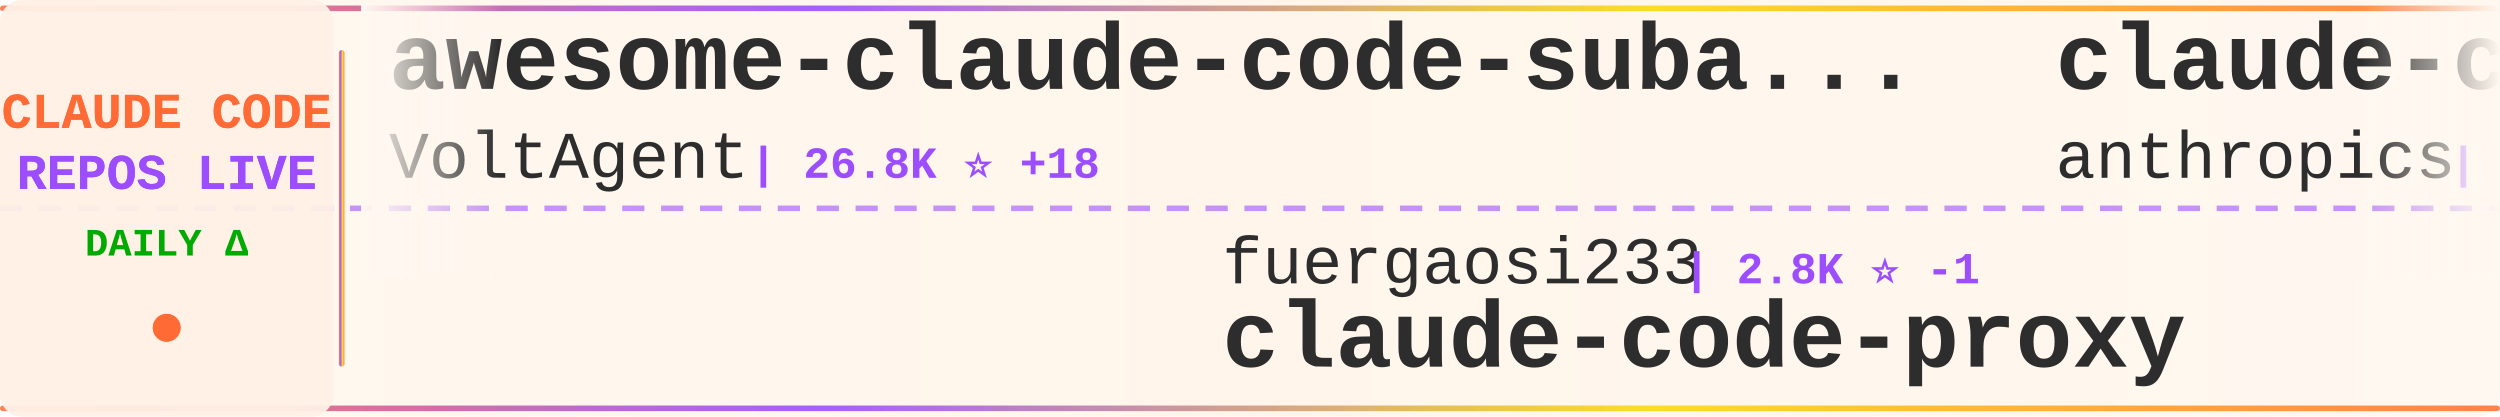
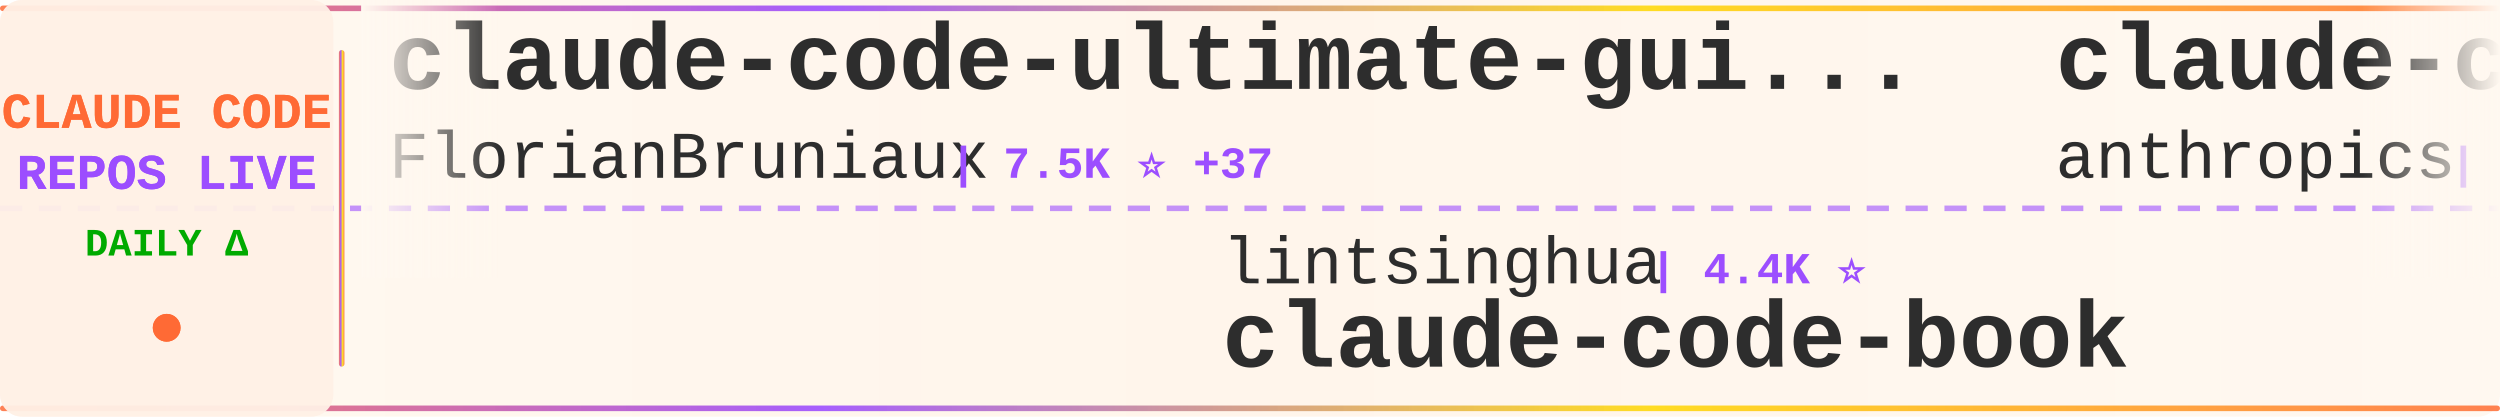
<svg xmlns="http://www.w3.org/2000/svg" width="900" height="150">
  <defs>
    <linearGradient id="tickerBg" x1="0%" y1="0%" x2="100%" y2="0%">
      <stop offset="0%" style="stop-color:#fff8f0;stop-opacity:0.98" />
      <stop offset="50%" style="stop-color:#fff5eb;stop-opacity:1" />
      <stop offset="100%" style="stop-color:#fff8f0;stop-opacity:0.98" />
    </linearGradient>
    <linearGradient id="borderGrad" x1="0%" y1="0%" x2="100%" y2="0%">
      <stop offset="0%" style="stop-color:#FF6B35;stop-opacity:0.85">
        <animate attributeName="stop-opacity" values="0.85;1;0.85" dur="2s" repeatCount="indefinite" />
      </stop>
      <stop offset="33%" style="stop-color:#9C4EFF;stop-opacity:0.9">
        <animate attributeName="stop-opacity" values="0.9;1;0.9" dur="2.2s" repeatCount="indefinite" />
      </stop>
      <stop offset="66%" style="stop-color:#FFD700;stop-opacity:0.85">
        <animate attributeName="stop-opacity" values="0.85;1;0.85" dur="1.8s" repeatCount="indefinite" />
      </stop>
      <stop offset="100%" style="stop-color:#FF6B35;stop-opacity:0.85">
        <animate attributeName="stop-opacity" values="0.85;1;0.85" dur="2s" repeatCount="indefinite" />
      </stop>
    </linearGradient>
    <filter id="textGlow">
      <feGaussianBlur stdDeviation="0.15" result="coloredBlur" />
      <feMerge>
        <feMergeNode in="coloredBlur" />
        <feMergeNode in="SourceGraphic" />
      </feMerge>
    </filter>
    <filter id="metricGlow">
      <feGaussianBlur stdDeviation="0.2" result="coloredBlur" />
      <feMerge>
        <feMergeNode in="coloredBlur" />
        <feMergeNode in="SourceGraphic" />
      </feMerge>
    </filter>
    <linearGradient id="leftFade" x1="0%" y1="0%" x2="100%" y2="0%">
      <stop offset="0%" style="stop-color:#fff8f0;stop-opacity:1" />
      <stop offset="100%" style="stop-color:#fff8f0;stop-opacity:0" />
    </linearGradient>
    <linearGradient id="rightFade" x1="0%" y1="0%" x2="100%" y2="0%">
      <stop offset="0%" style="stop-color:#fff8f0;stop-opacity:0" />
      <stop offset="100%" style="stop-color:#fff8f0;stop-opacity:1" />
    </linearGradient>
  </defs>
  <rect width="900" height="150" fill="url(#tickerBg)" rx="8" />
  <rect x="0" y="2" width="900" height="2" fill="url(#borderGrad)" rx="1" />
  <rect x="0" y="146" width="900" height="2" fill="url(#borderGrad)" rx="1" />
  <line x1="0" y1="75" x2="900" y2="75" stroke="#9C4EFF" stroke-width="2" stroke-dasharray="8 6" opacity="0.6" />
  <rect x="0" y="0" width="120" height="150" fill="#fff0e6" opacity="0.95" rx="8" />
  <text x="60" y="46" font-family="'Courier New', monospace" font-size="18" font-weight="bold" fill="#FF6B35" text-anchor="middle" filter="url(#textGlow)">
    CLAUDE CODE
  </text>
  <text x="60" y="68" font-family="'Courier New', monospace" font-size="18" font-weight="bold" fill="#9C4EFF" text-anchor="middle" filter="url(#textGlow)">
    REPOS LIVE
  </text>
  <text x="60" y="92" font-family="'Courier New', monospace" font-size="14" font-weight="bold" fill="#00aa00" text-anchor="middle">
    DAILY Δ
  </text>
  <circle cx="60" cy="118" r="5" fill="#FF6B35" filter="url(#metricGlow)">
    <animate attributeName="r" values="4;6;4" dur="1.5s" repeatCount="indefinite" />
    <animate attributeName="opacity" values="0.6;1;0.6" dur="1.5s" repeatCount="indefinite" />
  </circle>
  <rect x="122" y="18" width="2" height="114" fill="url(#borderGrad)" rx="1" />
  <clipPath id="tickerClip">
    <rect x="130" y="0" width="770" height="150" />
  </clipPath>
  <g clip-path="url(#tickerClip)">
    <g id="tickerItems">
      <animateTransform attributeName="transform" attributeType="XML" type="translate" from="0 0" to="-3000 0" dur="54s" repeatCount="indefinite" />
      <g transform="translate(0, 0)">
-         <text x="140" y="32" font-family="'Courier New', monospace" font-size="34" font-weight="bold" fill="#2d2d2d">awesome-claude-code-suba...</text>
-         <text x="140" y="64" font-family="'Courier New', monospace" font-size="24" font-weight="normal" fill="#2d2d2d" opacity="1.0">VoltAgent</text>
-         <text x="270" y="64" font-family="'Courier New', monospace" font-size="16" font-weight="bold" fill="#9C4EFF"> | 26.8K ⭐ +18</text>
+         <text x="140" y="32" font-family="'Courier New', monospace" font-size="34" font-weight="bold" fill="#2d2d2d">claude-code-ultimate-gui...</text>
+         <text x="140" y="64" font-family="'Courier New', monospace" font-size="24" font-weight="normal" fill="#2d2d2d" opacity="1.0">FlorianBruniaux</text>
+         <text x="342" y="64" font-family="'Courier New', monospace" font-size="16" font-weight="bold" fill="#9C4EFF"> | 7.5K ⭐ +37</text>
      </g>
      <g transform="translate(300, 0)">
-         <text x="140" y="102" font-family="'Courier New', monospace" font-size="24" font-weight="normal" fill="#2d2d2d" opacity="1.0">fuergaosi233</text>
-         <text x="306" y="102" font-family="'Courier New', monospace" font-size="16" font-weight="bold" fill="#9C4EFF"> | 2.8K ⭐ -1</text>
-         <text x="140" y="132" font-family="'Courier New', monospace" font-size="34" font-weight="bold" fill="#2d2d2d">claude-code-proxy</text>
+         <text x="140" y="102" font-family="'Courier New', monospace" font-size="24" font-weight="normal" fill="#2d2d2d" opacity="1.0">lintsinghua</text>
+         <text x="294" y="102" font-family="'Courier New', monospace" font-size="16" font-weight="bold" fill="#9C4EFF"> | 4.4K ⭐</text>
+         <text x="140" y="132" font-family="'Courier New', monospace" font-size="34" font-weight="bold" fill="#2d2d2d">claude-code-book</text>
      </g>
      <g transform="translate(600, 0)">
-         <text x="140" y="32" font-family="'Courier New', monospace" font-size="34" font-weight="bold" fill="#2d2d2d">claude-code-security-rev...</text>
+         <text x="140" y="32" font-family="'Courier New', monospace" font-size="34" font-weight="bold" fill="#2d2d2d">claude-code-base-action</text>
        <text x="140" y="64" font-family="'Courier New', monospace" font-size="24" font-weight="normal" fill="#2d2d2d" opacity="1.0">anthropics</text>
-         <text x="282" y="64" font-family="'Courier New', monospace" font-size="16" font-weight="bold" fill="#9C4EFF"> | 7.1K ⭐ +23</text>
+         <text x="282" y="64" font-family="'Courier New', monospace" font-size="16" font-weight="bold" fill="#9C4EFF"> | 1.1K ⭐ +1</text>
      </g>
      <g transform="translate(900, 0)">
-         <text x="140" y="102" font-family="'Courier New', monospace" font-size="24" font-weight="normal" fill="#2d2d2d" opacity="1.0">diet103</text>
-         <text x="246" y="102" font-family="'Courier New', monospace" font-size="16" font-weight="bold" fill="#9C4EFF"> | 10.1K ⭐</text>
-         <text x="140" y="132" font-family="'Courier New', monospace" font-size="34" font-weight="bold" fill="#2d2d2d">claude-code-infrastructu...</text>
+         <text x="140" y="102" font-family="'Courier New', monospace" font-size="24" font-weight="normal" fill="#2d2d2d" opacity="1.0">ccplugins</text>
+         <text x="270" y="102" font-family="'Courier New', monospace" font-size="16" font-weight="bold" fill="#9C4EFF"> | 1.0K ⭐ +1</text>
+         <text x="140" y="132" font-family="'Courier New', monospace" font-size="34" font-weight="bold" fill="#2d2d2d">awesome-claude-code-plug...</text>
      </g>
      <g transform="translate(1200, 0)">
-         <text x="140" y="32" font-family="'Courier New', monospace" font-size="34" font-weight="bold" fill="#2d2d2d">ralph-claude-code</text>
-         <text x="140" y="64" font-family="'Courier New', monospace" font-size="24" font-weight="normal" fill="#2d2d2d" opacity="1.0">frankbria</text>
-         <text x="270" y="64" font-family="'Courier New', monospace" font-size="16" font-weight="bold" fill="#9C4EFF"> | 9.7K ⭐ +3</text>
+         <text x="140" y="32" font-family="'Courier New', monospace" font-size="34" font-weight="bold" fill="#2d2d2d">everything-claude-code-z...</text>
+         <text x="140" y="64" font-family="'Courier New', monospace" font-size="24" font-weight="normal" fill="#2d2d2d" opacity="1.0">xu-xiang</text>
+         <text x="258" y="64" font-family="'Courier New', monospace" font-size="16" font-weight="bold" fill="#9C4EFF"> | 2.0K ⭐ +1</text>
      </g>
      <g transform="translate(1500, 0)">
-         <text x="140" y="102" font-family="'Courier New', monospace" font-size="24" font-weight="normal" fill="#2d2d2d" opacity="1.0">ding113</text>
-         <text x="246" y="102" font-family="'Courier New', monospace" font-size="16" font-weight="bold" fill="#9C4EFF"> | 3.4K ⭐</text>
-         <text x="140" y="132" font-family="'Courier New', monospace" font-size="34" font-weight="bold" fill="#2d2d2d">claude-code-hub</text>
+         <text x="140" y="102" font-family="'Courier New', monospace" font-size="24" font-weight="normal" fill="#2d2d2d" opacity="1.0">codeaashu</text>
+         <text x="270" y="102" font-family="'Courier New', monospace" font-size="16" font-weight="bold" fill="#9C4EFF"> | 3.5K ⭐ +4</text>
+         <text x="140" y="132" font-family="'Courier New', monospace" font-size="34" font-weight="bold" fill="#2d2d2d">claude-code</text>
      </g>
      <g transform="translate(1800, 0)">
-         <text x="140" y="32" font-family="'Courier New', monospace" font-size="34" font-weight="bold" fill="#2d2d2d">Claude-Code</text>
-         <text x="140" y="64" font-family="'Courier New', monospace" font-size="24" font-weight="normal" fill="#2d2d2d" opacity="1.0">OrcaWhisper</text>
-         <text x="294" y="64" font-family="'Courier New', monospace" font-size="16" font-weight="bold" fill="#9C4EFF"> | 111 ⭐</text>
+         <text x="140" y="32" font-family="'Courier New', monospace" font-size="34" font-weight="bold" fill="#2d2d2d">sc-claude-code-files</text>
+         <text x="140" y="64" font-family="'Courier New', monospace" font-size="24" font-weight="normal" fill="#2d2d2d" opacity="1.0">https-deeplearning-ai</text>
+         <text x="414" y="64" font-family="'Courier New', monospace" font-size="16" font-weight="bold" fill="#9C4EFF"> | 568 ⭐ +1</text>
      </g>
      <g transform="translate(2100, 0)">
-         <text x="140" y="102" font-family="'Courier New', monospace" font-size="24" font-weight="normal" fill="#2d2d2d" opacity="1.0">isboyjc</text>
-         <text x="246" y="102" font-family="'Courier New', monospace" font-size="16" font-weight="bold" fill="#9C4EFF"> | 163 ⭐</text>
+         <text x="140" y="102" font-family="'Courier New', monospace" font-size="24" font-weight="normal" fill="#2d2d2d" opacity="1.0">fazxes</text>
+         <text x="234" y="102" font-family="'Courier New', monospace" font-size="16" font-weight="bold" fill="#9C4EFF"> | 249 ⭐ +1</text>
+         <text x="140" y="132" font-family="'Courier New', monospace" font-size="34" font-weight="bold" fill="#2d2d2d">Claude-code</text>
+       </g>
+       <g transform="translate(2400, 0)">
+         <text x="140" y="32" font-family="'Courier New', monospace" font-size="34" font-weight="bold" fill="#2d2d2d">claude-code-system-promp...</text>
+         <text x="140" y="64" font-family="'Courier New', monospace" font-size="24" font-weight="normal" fill="#2d2d2d" opacity="1.0">Piebald-AI</text>
+         <text x="282" y="64" font-family="'Courier New', monospace" font-size="16" font-weight="bold" fill="#9C4EFF"> | 13.2K ⭐ +7</text>
+       </g>
+       <g transform="translate(2700, 0)">
+         <text x="140" y="102" font-family="'Courier New', monospace" font-size="24" font-weight="normal" fill="#2d2d2d" opacity="1.0">beilingcc</text>
+         <text x="270" y="102" font-family="'Courier New', monospace" font-size="16" font-weight="bold" fill="#9C4EFF"> | 105 ⭐ +1</text>
        <text x="140" y="132" font-family="'Courier New', monospace" font-size="34" font-weight="bold" fill="#2d2d2d">claude-code</text>
      </g>
-       <g transform="translate(2400, 0)">
-         <text x="140" y="32" font-family="'Courier New', monospace" font-size="34" font-weight="bold" fill="#2d2d2d">claude-code</text>
-         <text x="140" y="64" font-family="'Courier New', monospace" font-size="24" font-weight="normal" fill="#2d2d2d" opacity="1.0">Tinkeringg-Lab</text>
-         <text x="330" y="64" font-family="'Courier New', monospace" font-size="16" font-weight="bold" fill="#9C4EFF"> | 217 ⭐</text>
-       </g>
-       <g transform="translate(2700, 0)">
-         <text x="140" y="102" font-family="'Courier New', monospace" font-size="24" font-weight="normal" fill="#2d2d2d" opacity="1.0">huangserva</text>
-         <text x="282" y="102" font-family="'Courier New', monospace" font-size="16" font-weight="bold" fill="#9C4EFF"> | 633 ⭐</text>
-         <text x="140" y="132" font-family="'Courier New', monospace" font-size="34" font-weight="bold" fill="#2d2d2d">claude-code-cli</text>
-       </g>
      <g transform="translate(3000, 0)">
-         <text x="140" y="32" font-family="'Courier New', monospace" font-size="34" font-weight="bold" fill="#2d2d2d">awesome-claude-code-suba...</text>
-         <text x="140" y="64" font-family="'Courier New', monospace" font-size="24" font-weight="normal" fill="#2d2d2d" opacity="1.0">VoltAgent</text>
-         <text x="270" y="64" font-family="'Courier New', monospace" font-size="16" font-weight="bold" fill="#9C4EFF"> | 26.8K ⭐ +18</text>
+         <text x="140" y="32" font-family="'Courier New', monospace" font-size="34" font-weight="bold" fill="#2d2d2d">claude-code-ultimate-gui...</text>
+         <text x="140" y="64" font-family="'Courier New', monospace" font-size="24" font-weight="normal" fill="#2d2d2d" opacity="1.0">FlorianBruniaux</text>
+         <text x="342" y="64" font-family="'Courier New', monospace" font-size="16" font-weight="bold" fill="#9C4EFF"> | 7.5K ⭐ +37</text>
      </g>
      <g transform="translate(3300, 0)">
-         <text x="140" y="102" font-family="'Courier New', monospace" font-size="24" font-weight="normal" fill="#2d2d2d" opacity="1.0">fuergaosi233</text>
-         <text x="306" y="102" font-family="'Courier New', monospace" font-size="16" font-weight="bold" fill="#9C4EFF"> | 2.8K ⭐ -1</text>
-         <text x="140" y="132" font-family="'Courier New', monospace" font-size="34" font-weight="bold" fill="#2d2d2d">claude-code-proxy</text>
+         <text x="140" y="102" font-family="'Courier New', monospace" font-size="24" font-weight="normal" fill="#2d2d2d" opacity="1.0">lintsinghua</text>
+         <text x="294" y="102" font-family="'Courier New', monospace" font-size="16" font-weight="bold" fill="#9C4EFF"> | 4.4K ⭐</text>
+         <text x="140" y="132" font-family="'Courier New', monospace" font-size="34" font-weight="bold" fill="#2d2d2d">claude-code-book</text>
      </g>
      <g transform="translate(3600, 0)">
-         <text x="140" y="32" font-family="'Courier New', monospace" font-size="34" font-weight="bold" fill="#2d2d2d">claude-code-security-rev...</text>
+         <text x="140" y="32" font-family="'Courier New', monospace" font-size="34" font-weight="bold" fill="#2d2d2d">claude-code-base-action</text>
        <text x="140" y="64" font-family="'Courier New', monospace" font-size="24" font-weight="normal" fill="#2d2d2d" opacity="1.0">anthropics</text>
-         <text x="282" y="64" font-family="'Courier New', monospace" font-size="16" font-weight="bold" fill="#9C4EFF"> | 7.1K ⭐ +23</text>
+         <text x="282" y="64" font-family="'Courier New', monospace" font-size="16" font-weight="bold" fill="#9C4EFF"> | 1.1K ⭐ +1</text>
      </g>
      <g transform="translate(3900, 0)">
-         <text x="140" y="102" font-family="'Courier New', monospace" font-size="24" font-weight="normal" fill="#2d2d2d" opacity="1.0">diet103</text>
-         <text x="246" y="102" font-family="'Courier New', monospace" font-size="16" font-weight="bold" fill="#9C4EFF"> | 10.1K ⭐</text>
-         <text x="140" y="132" font-family="'Courier New', monospace" font-size="34" font-weight="bold" fill="#2d2d2d">claude-code-infrastructu...</text>
+         <text x="140" y="102" font-family="'Courier New', monospace" font-size="24" font-weight="normal" fill="#2d2d2d" opacity="1.0">ccplugins</text>
+         <text x="270" y="102" font-family="'Courier New', monospace" font-size="16" font-weight="bold" fill="#9C4EFF"> | 1.0K ⭐ +1</text>
+         <text x="140" y="132" font-family="'Courier New', monospace" font-size="34" font-weight="bold" fill="#2d2d2d">awesome-claude-code-plug...</text>
      </g>
    </g>
  </g>
  <rect x="130" y="0" width="50" height="100" fill="url(#leftFade)" />
  <rect x="850" y="0" width="50" height="100" fill="url(#rightFade)" />
</svg>
